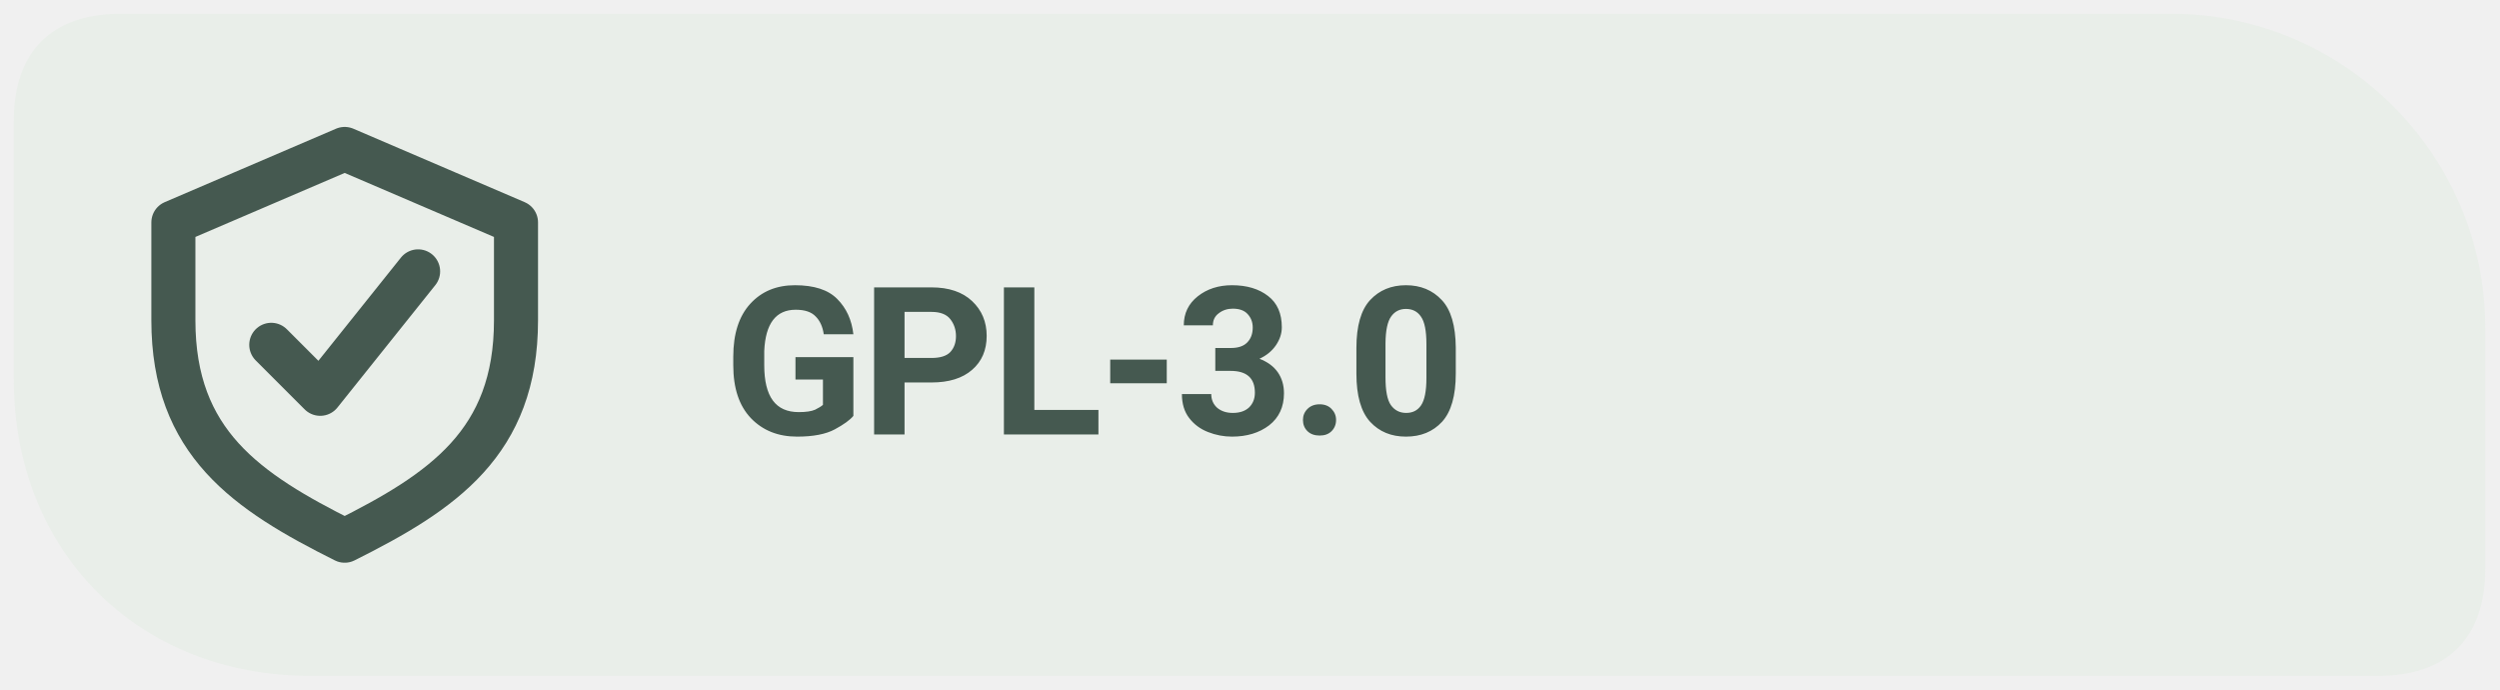
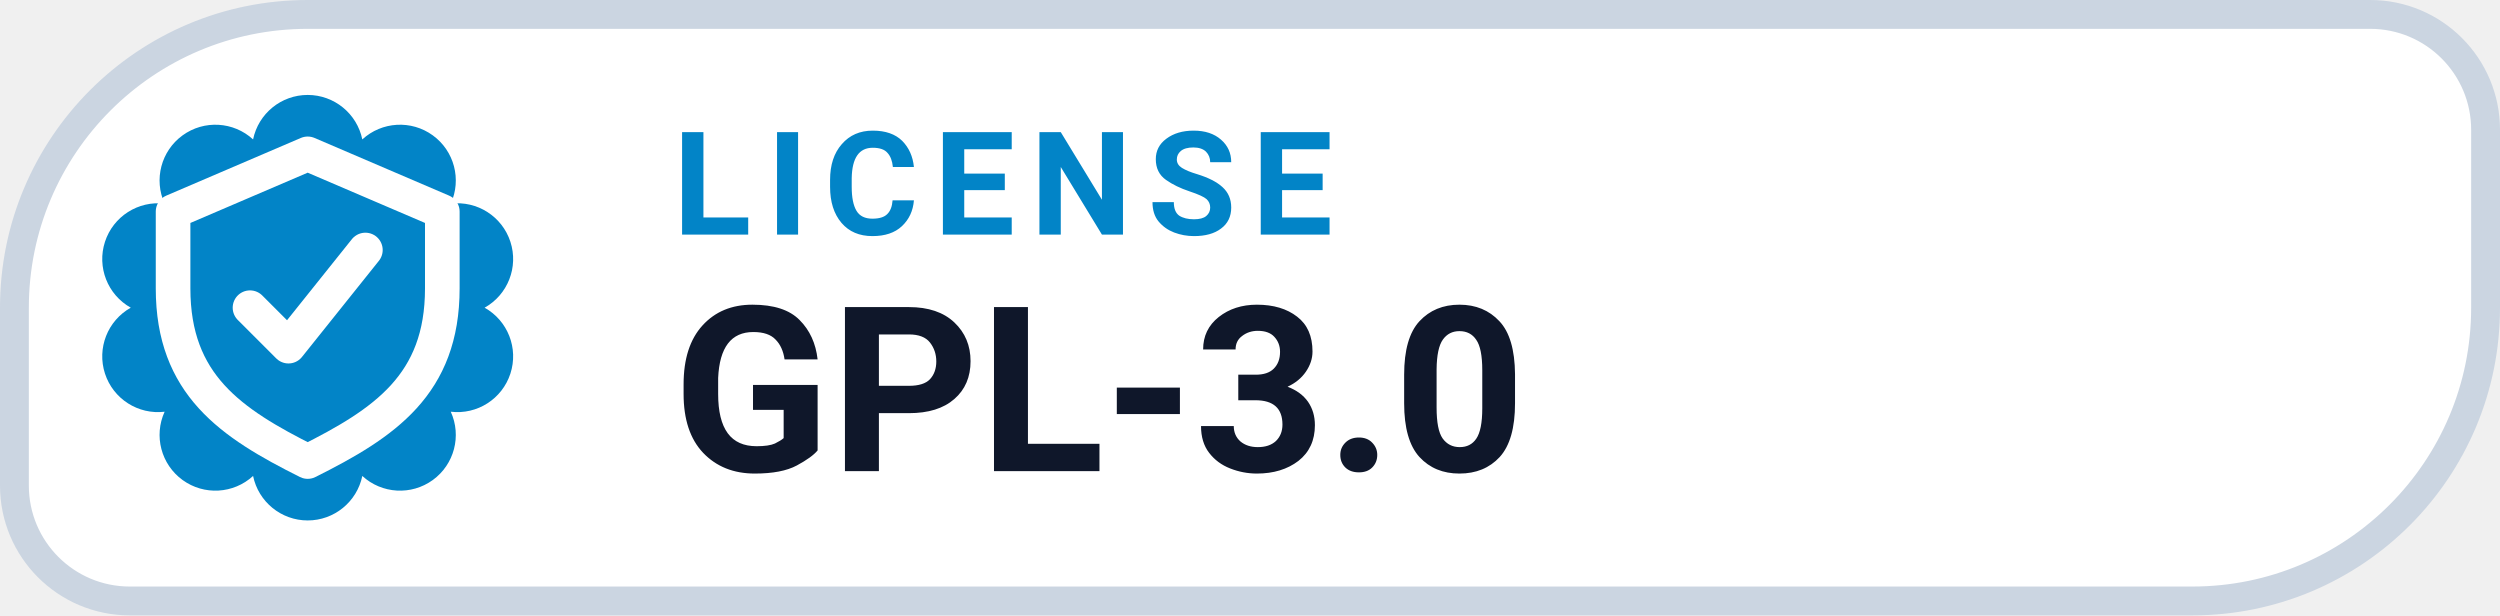
- <svg xmlns="http://www.w3.org/2000/svg" width="145" height="40" viewBox="0 0 145 40" role="img" aria-label="GPL-3.0 license">
-   <path d="M 7 .8 C 3 .8 .8 3 .8 7 V 22 C .8 32 8 39.2 18 39.2 H 138 C 142 39.2 144.2 37 144.2 33 V 19 C 144.2 9 136 .8 126 .8 Z" fill="#E9EEE9" />
-   <g transform="translate(20 20) scale(1.42)" style="color:#455950">
+ <svg xmlns="http://www.w3.org/2000/svg" width="130" height="32" viewBox="0 0 130 32" role="img" aria-label="LICENSE GPL-3.0">
+   <path d="M 16.00 0.75 H 123.25 A 6.00 6.00 0 0 1 129.25 6.75 V 16.00 A 15.25 15.25 0 0 1 114.00 31.25 H 6.75 A 6.00 6.00 0 0 1 0.75 25.25 V 16.00 A 15.25 15.25 0 0 1 16.00 0.75 Z" fill="#FFFFFF" stroke="#CBD5E1" stroke-width="1.5" />
+   <path d="M 13.16 7.25 A 2.90 2.90 0 0 1 18.84 7.25 A 2.90 2.90 0 0 1 23.44 10.59 A 2.90 2.90 0 0 1 25.20 16.00 A 2.90 2.90 0 0 1 23.44 21.41 A 2.90 2.90 0 0 1 18.84 24.75 A 2.90 2.90 0 0 1 13.16 24.75 A 2.90 2.90 0 0 1 8.56 21.41 A 2.90 2.90 0 0 1 6.80 16.00 A 2.90 2.90 0 0 1 8.56 10.59 A 2.90 2.90 0 0 1 13.16 7.25 Z" fill="#0284C7" />
+   <g transform="translate(16 16)" style="color:#FFFFFF;">
    <path d="M0 -8 l7 3 v4 c0 5 -3 7 -7 9 -4 -2 -7 -4 -7 -9 v-4 Z" fill="none" stroke="currentColor" stroke-width="1.8" stroke-linejoin="round" />
    <path d="M-3 0 l2 2 4 -5" fill="none" stroke="currentColor" stroke-width="1.8" stroke-linecap="round" stroke-linejoin="round" />
  </g>
-   <text x="42" y="25.2" font-family="system-ui,-apple-system,'Segoe UI',Roboto,Arial,sans-serif" font-size="12" font-weight="650" letter-spacing="-.22" fill="#455950">GPL-3.0</text>
+   <text x="35" y="12.2" fill="#0284C7" font-family="-apple-system,BlinkMacSystemFont,'Segoe UI',Roboto,Helvetica,Arial,sans-serif" font-size="7.5" font-weight="700" letter-spacing=".8">LICENSE</text>
+   <text x="35" y="24.5" fill="#0F172A" font-family="-apple-system,BlinkMacSystemFont,'Segoe UI',Roboto,Helvetica,Arial,sans-serif" font-size="12" font-weight="750">GPL-3.0</text>
</svg>
